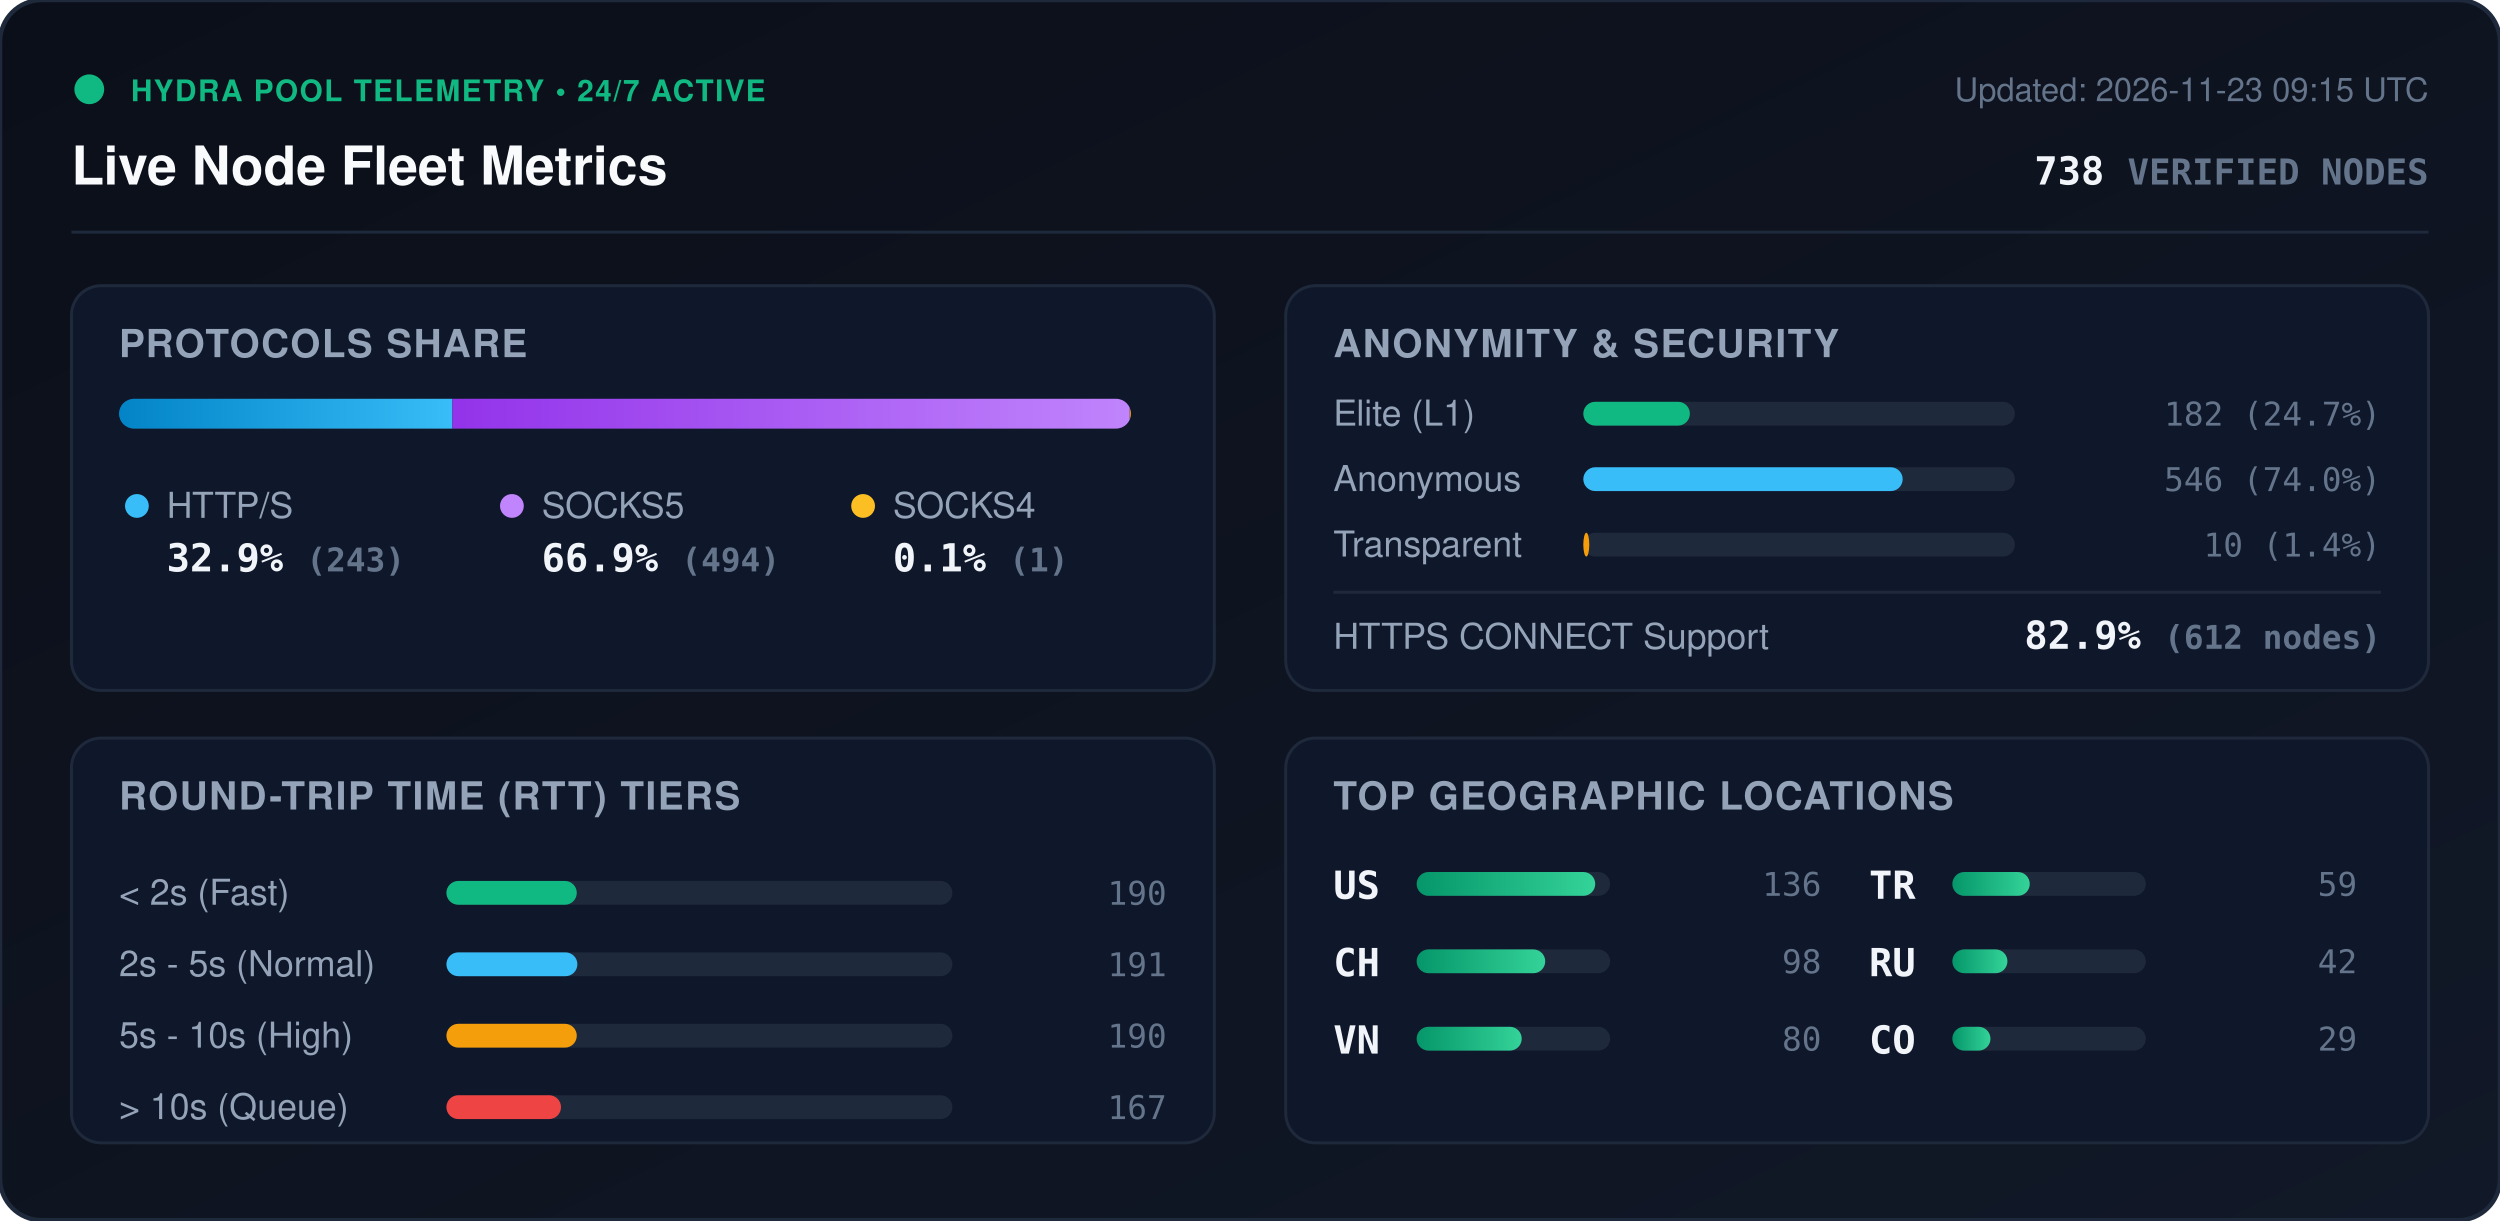
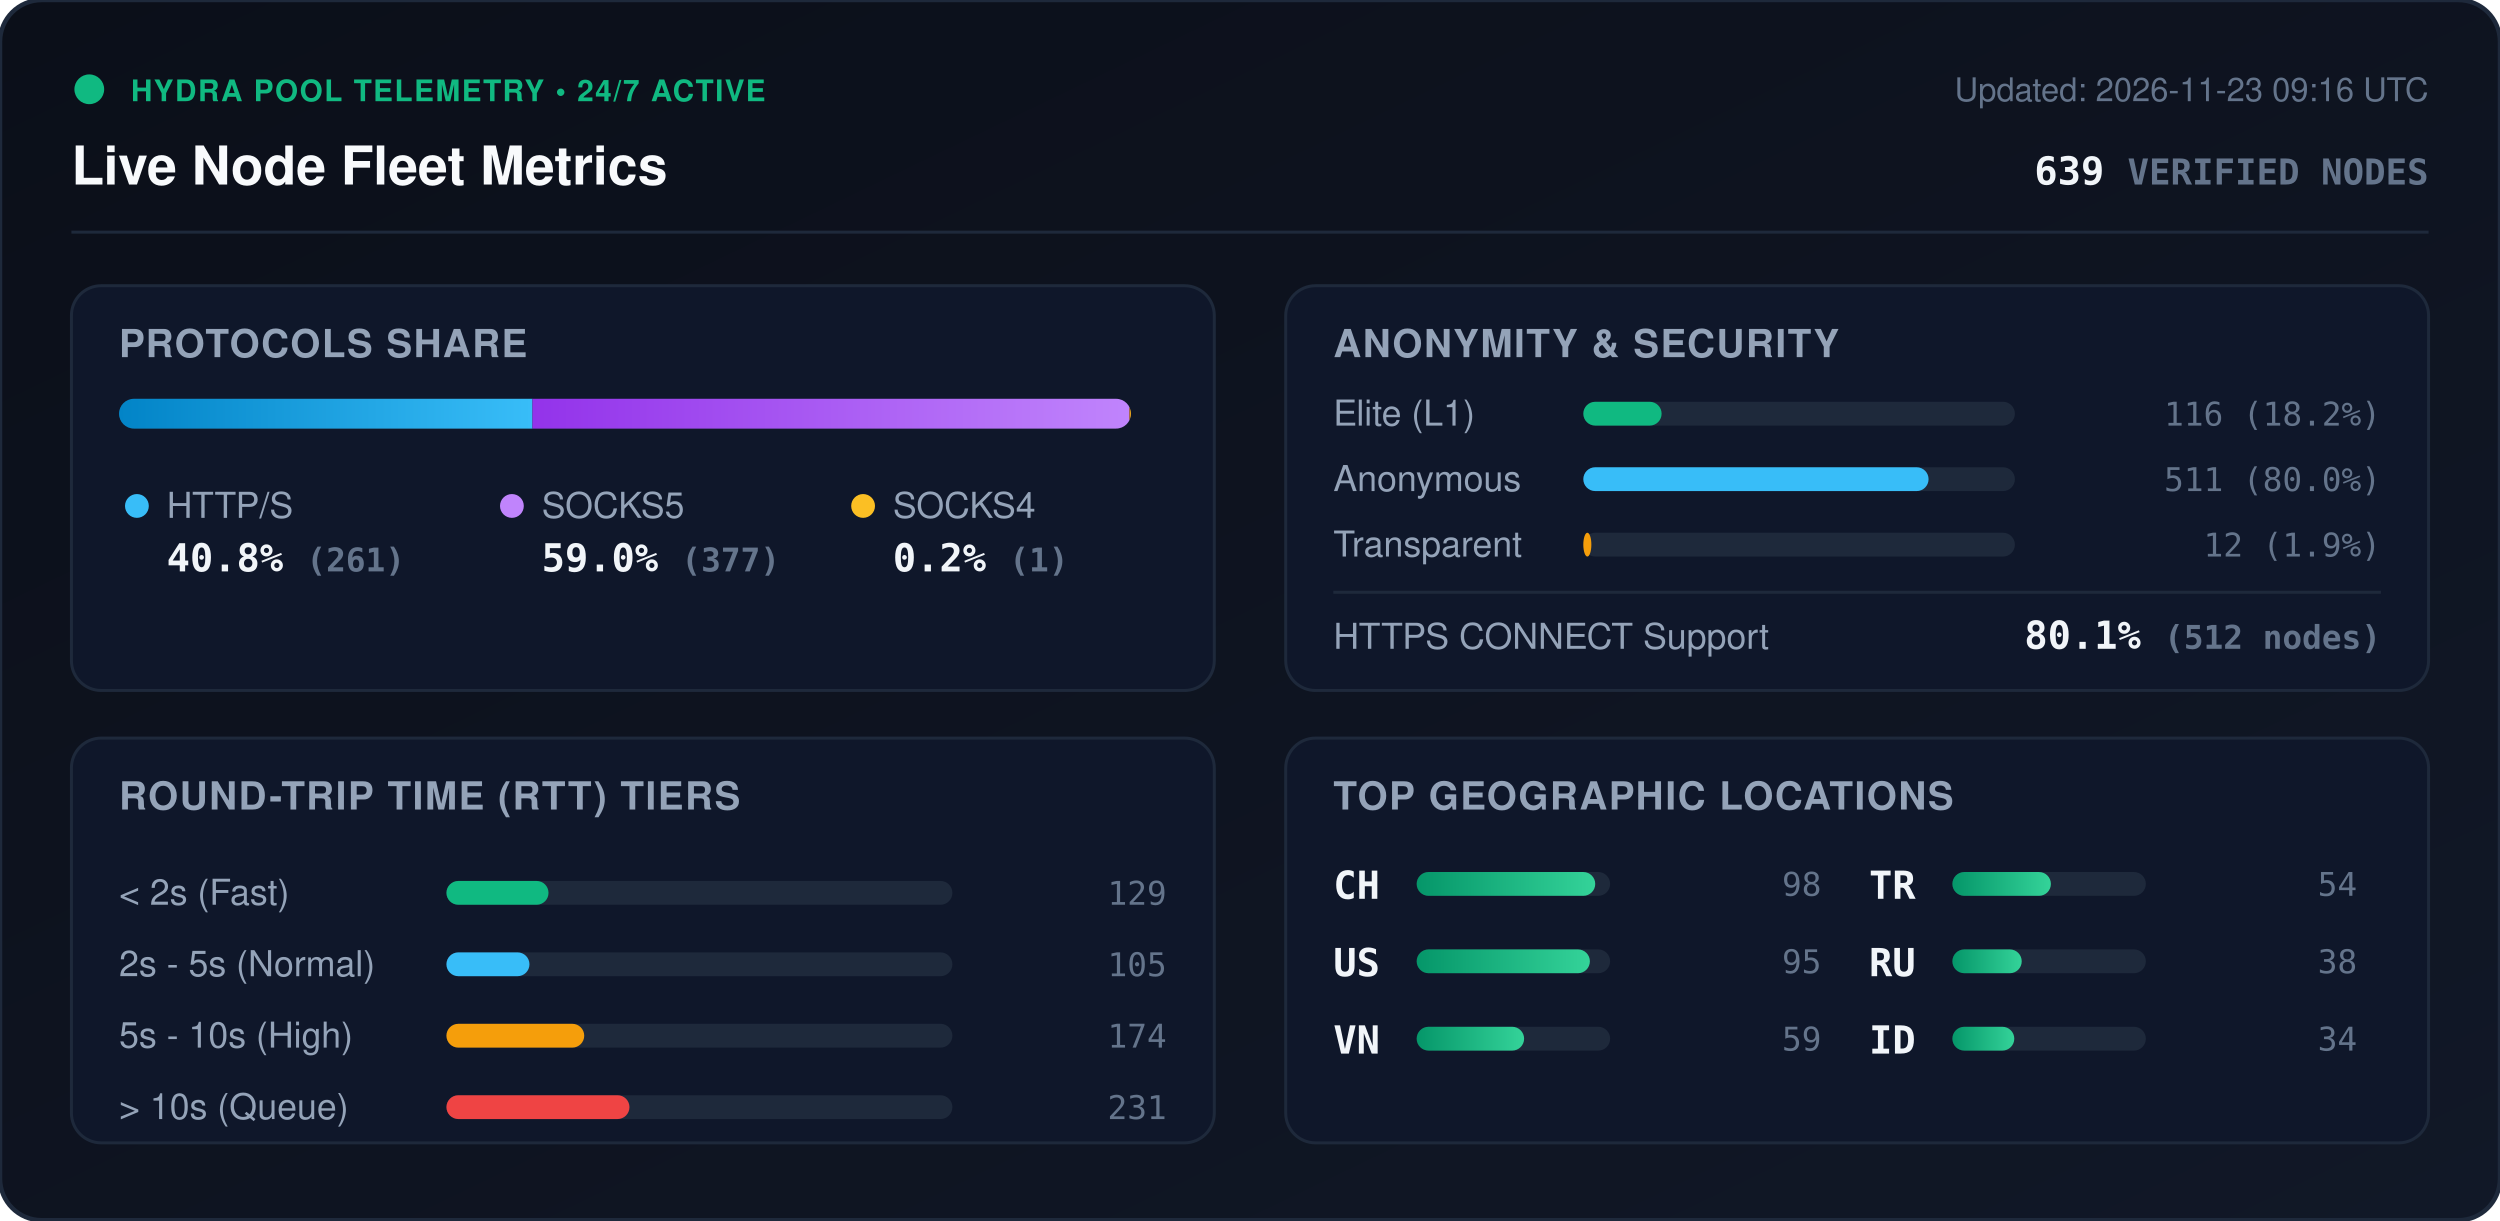
<svg xmlns="http://www.w3.org/2000/svg" viewBox="0 0 840 410" width="840" height="410" style="max-width: 100%; height: auto;">
  <defs>
    <linearGradient id="bg" x1="0%" y1="0%" x2="100%" y2="100%">
      <stop offset="0%" stop-color="#0b0f19" />
      <stop offset="100%" stop-color="#111827" />
    </linearGradient>
    <linearGradient id="bar-http" x1="0%" y1="0%" x2="100%" y2="0%">
      <stop offset="0%" stop-color="#0284c7" />
      <stop offset="100%" stop-color="#38bdf8" />
    </linearGradient>
    <linearGradient id="bar-socks5" x1="0%" y1="0%" x2="100%" y2="0%">
      <stop offset="0%" stop-color="#9333ea" />
      <stop offset="100%" stop-color="#c084fc" />
    </linearGradient>
    <linearGradient id="bar-socks4" x1="0%" y1="0%" x2="100%" y2="0%">
      <stop offset="0%" stop-color="#d97706" />
      <stop offset="100%" stop-color="#fbbf24" />
    </linearGradient>
    <linearGradient id="bar-green" x1="0%" y1="0%" x2="100%" y2="0%">
      <stop offset="0%" stop-color="#059669" />
      <stop offset="100%" stop-color="#34d399" />
    </linearGradient>
    <clipPath id="prog-track-clip">
      <rect width="340.0" height="10" rx="5" />
    </clipPath>
    <style>
      .title { font: 700 18px -apple-system, BlinkMacSystemFont, 'Segoe UI', Helvetica, Arial, sans-serif; fill: #f8fafc; }
      .sub { font: 500 11px -apple-system, BlinkMacSystemFont, 'Segoe UI', Helvetica, Arial, sans-serif; fill: #64748b; }
      .section-hdr { font: 600 13px -apple-system, BlinkMacSystemFont, 'Segoe UI', Helvetica, Arial, sans-serif; fill: #94a3b8; letter-spacing: 0.5px; }
      .metric-val { font: 700 13px -apple-system, BlinkMacSystemFont, 'Segoe UI', Helvetica, Arial, sans-serif; fill: #f1f5f9; }
      .metric-lbl { font: 500 12px -apple-system, BlinkMacSystemFont, 'Segoe UI', Helvetica, Arial, sans-serif; fill: #94a3b8; }
      .badge-txt { font: 700 10px -apple-system, BlinkMacSystemFont, 'Segoe UI', Helvetica, Arial, sans-serif; fill: #10b981; letter-spacing: 0.5px; }
      .mono { font-family: ui-monospace, SFMono-Regular, Menlo, Monaco, Consolas, monospace; }
      .pulse { animation: beacon 2s infinite ease-in-out; }
      @keyframes beacon { 0%, 100% { opacity: 1; } 50% { opacity: 0.35; } }
    </style>
  </defs>
  <rect width="840" height="410" rx="14" fill="url(#bg)" stroke="#1e293b" stroke-width="1.5" />
  <g transform="translate(24, 24)">
    <circle cx="6" cy="6" r="5" fill="#10b981" class="pulse" />
    <text x="20" y="10" class="badge-txt">HYDRA POOL TELEMETRY • 24/7 ACTIVE</text>
    <text x="0" y="38" class="title">Live Node Fleet Metrics</text>
-     <text x="792" y="10" text-anchor="end" class="sub">Updated: 2026-11-23 09:15 UTC</text>
-     <text x="792" y="38" text-anchor="end" class="metric-val mono" fill="#38bdf8">738 <tspan font-size="12" fill="#64748b">VERIFIED NODES</tspan>
+     <text x="792" y="10" text-anchor="end" class="sub">Updated: 2026-11-23 09:16 UTC</text>
+     <text x="792" y="38" text-anchor="end" class="metric-val mono" fill="#38bdf8">639 <tspan font-size="12" fill="#64748b">VERIFIED NODES</tspan>
    </text>
  </g>
  <line x1="24" y1="78" x2="816" y2="78" stroke="#1e293b" stroke-width="1" />
  <g transform="translate(24, 96)">
    <rect width="384" height="136" rx="10" fill="#0f172a" stroke="#1e293b" />
    <text x="16" y="24" class="section-hdr">PROTOCOLS SHARE</text>
    <g transform="translate(16, 38)">
      <rect width="340.0" height="10" rx="5" fill="#1e293b" />
      <g clip-path="url(#prog-track-clip)">
-         <rect x="0" width="112.0" height="10" fill="url(#bar-http)" />
-         <rect x="112.0" width="227.6" height="10" fill="url(#bar-socks5)" />
-         <rect x="339.6" width="0.5" height="10" fill="url(#bar-socks4)" />
+         <rect x="0" width="138.9" height="10" fill="url(#bar-http)" />
+         <rect x="138.9" width="200.6" height="10" fill="url(#bar-socks5)" />
+         <rect x="339.5" width="0.5" height="10" fill="url(#bar-socks4)" />
      </g>
    </g>
    <g transform="translate(16, 68)">
      <circle cx="6" cy="6" r="4" fill="#38bdf8" />
      <text x="16" y="10" class="metric-lbl">HTTP/S</text>
-       <text x="16" y="28" class="metric-val mono">32.9% <tspan font-size="11" fill="#64748b">(243)</tspan>
+       <text x="16" y="28" class="metric-val mono">40.8% <tspan font-size="11" fill="#64748b">(261)</tspan>
      </text>
      <circle cx="132" cy="6" r="4" fill="#c084fc" />
      <text x="142" y="10" class="metric-lbl">SOCKS5</text>
-       <text x="142" y="28" class="metric-val mono">66.9% <tspan font-size="11" fill="#64748b">(494)</tspan>
+       <text x="142" y="28" class="metric-val mono">59.0% <tspan font-size="11" fill="#64748b">(377)</tspan>
      </text>
      <circle cx="250" cy="6" r="4" fill="#fbbf24" />
      <text x="260" y="10" class="metric-lbl">SOCKS4</text>
-       <text x="260" y="28" class="metric-val mono">0.1% <tspan font-size="11" fill="#64748b">(1)</tspan>
+       <text x="260" y="28" class="metric-val mono">0.2% <tspan font-size="11" fill="#64748b">(1)</tspan>
      </text>
    </g>
  </g>
  <g transform="translate(432, 96)">
    <rect width="384" height="136" rx="10" fill="#0f172a" stroke="#1e293b" />
    <text x="16" y="24" class="section-hdr">ANONYMITY &amp; SECURITY</text>
    <text x="16" y="47" class="metric-lbl">Elite (L1)</text>
    <rect x="100" y="39" width="145.0" height="8" rx="4" fill="#1e293b" />
-     <rect x="100" y="39" width="35.8" height="8" rx="4" fill="#10b981" />
-     <text x="368" y="47" text-anchor="end" class="mono sub" fill="#e2e8f0">182 (24.7%)</text>
+     <rect x="100" y="39" width="26.3" height="8" rx="4" fill="#10b981" />
+     <text x="368" y="47" text-anchor="end" class="mono sub" fill="#e2e8f0">116 (18.2%)</text>
    <text x="16" y="69" class="metric-lbl">Anonymous</text>
    <rect x="100" y="61" width="145.0" height="8" rx="4" fill="#1e293b" />
-     <rect x="100" y="61" width="107.3" height="8" rx="4" fill="#38bdf8" />
-     <text x="368" y="69" text-anchor="end" class="mono sub" fill="#e2e8f0">546 (74.0%)</text>
+     <rect x="100" y="61" width="116.0" height="8" rx="4" fill="#38bdf8" />
+     <text x="368" y="69" text-anchor="end" class="mono sub" fill="#e2e8f0">511 (80.0%)</text>
    <text x="16" y="91" class="metric-lbl">Transparent</text>
    <rect x="100" y="83" width="145.0" height="8" rx="4" fill="#1e293b" />
-     <rect x="100" y="83" width="2.0" height="8" rx="4" fill="#f59e0b" />
-     <text x="368" y="91" text-anchor="end" class="mono sub" fill="#e2e8f0">10 (1.4%)</text>
+     <rect x="100" y="83" width="2.7" height="8" rx="4" fill="#f59e0b" />
+     <text x="368" y="91" text-anchor="end" class="mono sub" fill="#e2e8f0">12 (1.9%)</text>
    <line x1="16" y1="103" x2="368" y2="103" stroke="#1e293b" stroke-width="1" />
    <text x="16" y="122" class="metric-lbl">HTTPS CONNECT Support</text>
-     <text x="368" y="122" text-anchor="end" class="metric-val mono" fill="#34d399">82.9% <tspan font-size="11" fill="#64748b">(612 nodes)</tspan>
+     <text x="368" y="122" text-anchor="end" class="metric-val mono" fill="#34d399">80.1% <tspan font-size="11" fill="#64748b">(512 nodes)</tspan>
    </text>
  </g>
  <g transform="translate(24, 248)">
    <rect width="384" height="136" rx="10" fill="#0f172a" stroke="#1e293b" />
    <text x="16" y="24" class="section-hdr">ROUND-TRIP TIME (RTT) TIERS</text>
    <g transform="translate(16, 42)">
      <text x="0" y="14" class="metric-lbl">&lt; 2s (Fast)</text>
      <rect x="110" y="6" width="170" height="8" rx="4" fill="#1e293b" />
-       <rect x="110" y="6" width="43.8" height="8" rx="4" fill="#10b981" />
-       <text x="352" y="14" text-anchor="end" class="mono sub">190</text>
+       <rect x="110" y="6" width="34.3" height="8" rx="4" fill="#10b981" />
+       <text x="352" y="14" text-anchor="end" class="mono sub">129</text>
      <text x="0" y="38" class="metric-lbl">2s - 5s (Normal)</text>
      <rect x="110" y="30" width="170" height="8" rx="4" fill="#1e293b" />
-       <rect x="110" y="30" width="44.0" height="8" rx="4" fill="#38bdf8" />
-       <text x="352" y="38" text-anchor="end" class="mono sub">191</text>
+       <rect x="110" y="30" width="27.9" height="8" rx="4" fill="#38bdf8" />
+       <text x="352" y="38" text-anchor="end" class="mono sub">105</text>
      <text x="0" y="62" class="metric-lbl">5s - 10s (High)</text>
      <rect x="110" y="54" width="170" height="8" rx="4" fill="#1e293b" />
-       <rect x="110" y="54" width="43.8" height="8" rx="4" fill="#f59e0b" />
-       <text x="352" y="62" text-anchor="end" class="mono sub">190</text>
+       <rect x="110" y="54" width="46.3" height="8" rx="4" fill="#f59e0b" />
+       <text x="352" y="62" text-anchor="end" class="mono sub">174</text>
      <text x="0" y="86" class="metric-lbl">&gt; 10s (Queue)</text>
      <rect x="110" y="78" width="170" height="8" rx="4" fill="#1e293b" />
-       <rect x="110" y="78" width="38.5" height="8" rx="4" fill="#ef4444" />
-       <text x="352" y="86" text-anchor="end" class="mono sub">167</text>
+       <rect x="110" y="78" width="61.5" height="8" rx="4" fill="#ef4444" />
+       <text x="352" y="86" text-anchor="end" class="mono sub">231</text>
    </g>
  </g>
  <g transform="translate(432, 248)">
    <rect width="384" height="136" rx="10" fill="#0f172a" stroke="#1e293b" />
    <text x="16" y="24" class="section-hdr">TOP GEOGRAPHIC LOCATIONS</text>
    <g transform="translate(16, 42)">
      <g transform="translate(0, 0)">
+         <text x="0" y="12" class="mono metric-val" font-size="12">CH</text>
+         <rect x="28" y="3" width="65" height="8" rx="4" fill="#1e293b" />
+         <rect x="28" y="3" width="60.0" height="8" rx="4" fill="url(#bar-green)" />
+         <text x="164" y="11" text-anchor="end" class="mono sub">98</text>
+       </g>
+       <g transform="translate(0, 26)">
        <text x="0" y="12" class="mono metric-val" font-size="12">US</text>
        <rect x="28" y="3" width="65" height="8" rx="4" fill="#1e293b" />
-         <rect x="28" y="3" width="60.0" height="8" rx="4" fill="url(#bar-green)" />
-         <text x="164" y="11" text-anchor="end" class="mono sub">136</text>
-       </g>
-       <g transform="translate(0, 26)">
-         <text x="0" y="12" class="mono metric-val" font-size="12">CH</text>
-         <rect x="28" y="3" width="65" height="8" rx="4" fill="#1e293b" />
-         <rect x="28" y="3" width="43.2" height="8" rx="4" fill="url(#bar-green)" />
-         <text x="164" y="11" text-anchor="end" class="mono sub">98</text>
+         <rect x="28" y="3" width="58.2" height="8" rx="4" fill="url(#bar-green)" />
+         <text x="164" y="11" text-anchor="end" class="mono sub">95</text>
      </g>
      <g transform="translate(0, 52)">
        <text x="0" y="12" class="mono metric-val" font-size="12">VN</text>
        <rect x="28" y="3" width="65" height="8" rx="4" fill="#1e293b" />
-         <rect x="28" y="3" width="35.3" height="8" rx="4" fill="url(#bar-green)" />
-         <text x="164" y="11" text-anchor="end" class="mono sub">80</text>
+         <rect x="28" y="3" width="36.1" height="8" rx="4" fill="url(#bar-green)" />
+         <text x="164" y="11" text-anchor="end" class="mono sub">59</text>
      </g>
      <g transform="translate(180, 0)">
        <text x="0" y="12" class="mono metric-val" font-size="12">TR</text>
        <rect x="28" y="3" width="65" height="8" rx="4" fill="#1e293b" />
-         <rect x="28" y="3" width="26.0" height="8" rx="4" fill="url(#bar-green)" />
-         <text x="164" y="11" text-anchor="end" class="mono sub">59</text>
+         <rect x="28" y="3" width="33.1" height="8" rx="4" fill="url(#bar-green)" />
+         <text x="164" y="11" text-anchor="end" class="mono sub">54</text>
      </g>
      <g transform="translate(180, 26)">
        <text x="0" y="12" class="mono metric-val" font-size="12">RU</text>
        <rect x="28" y="3" width="65" height="8" rx="4" fill="#1e293b" />
-         <rect x="28" y="3" width="18.5" height="8" rx="4" fill="url(#bar-green)" />
-         <text x="164" y="11" text-anchor="end" class="mono sub">42</text>
+         <rect x="28" y="3" width="23.3" height="8" rx="4" fill="url(#bar-green)" />
+         <text x="164" y="11" text-anchor="end" class="mono sub">38</text>
      </g>
      <g transform="translate(180, 52)">
-         <text x="0" y="12" class="mono metric-val" font-size="12">CO</text>
+         <text x="0" y="12" class="mono metric-val" font-size="12">ID</text>
        <rect x="28" y="3" width="65" height="8" rx="4" fill="#1e293b" />
-         <rect x="28" y="3" width="12.8" height="8" rx="4" fill="url(#bar-green)" />
-         <text x="164" y="11" text-anchor="end" class="mono sub">29</text>
+         <rect x="28" y="3" width="20.8" height="8" rx="4" fill="url(#bar-green)" />
+         <text x="164" y="11" text-anchor="end" class="mono sub">34</text>
      </g>
    </g>
  </g>
</svg>
